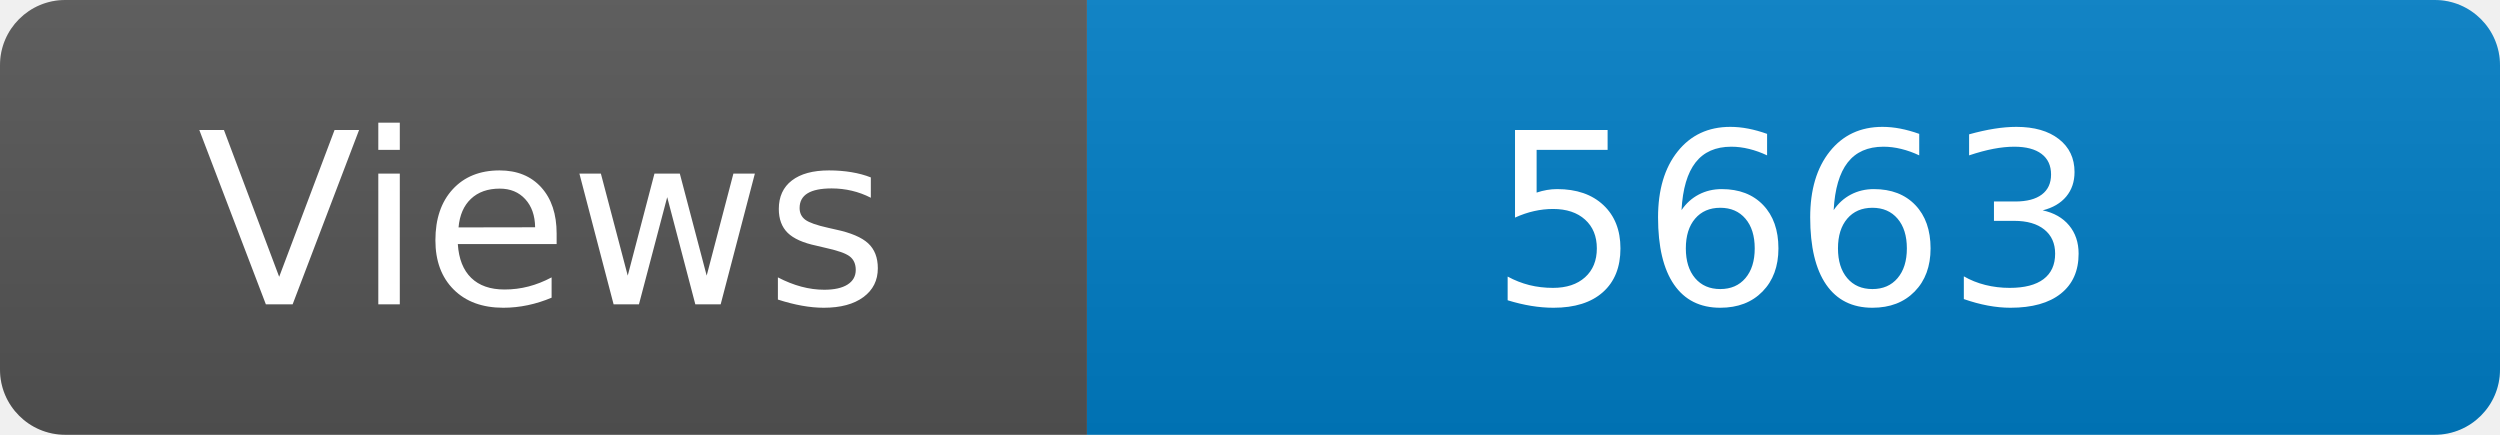
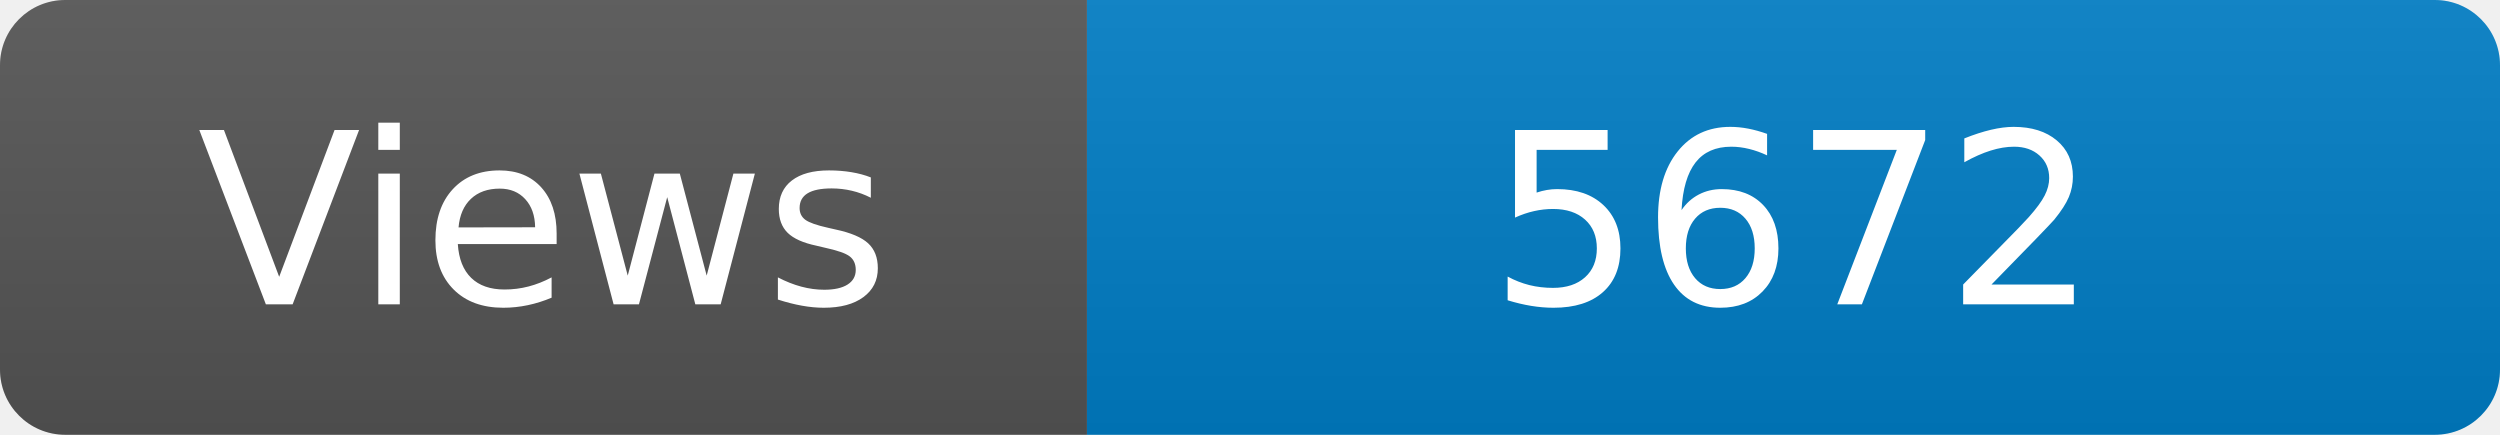
<svg xmlns="http://www.w3.org/2000/svg" width="115" height="20" role="img" aria-label="Maintained?: yes">
  <linearGradient id="s" x2="0" y2="100%">
    <stop offset="0" stop-color="#bbb" stop-opacity=".1" />
    <stop offset="1" stop-opacity=".1" />
  </linearGradient>
  <clipPath id="r">
    <rect width="115" height="20" rx="3" fill="#fff" />
  </clipPath>
  <g clip-path="url(#r)">
    <rect width="50" height="20" fill="#555" />
    <rect x="50" width="160" height="20" fill="#007ec6" />
    <rect width="115" height="20" fill="url(#s)" />
  </g>
  <g fill="#fff" text-anchor="middle" font-family="Verdana,Geneva,DejaVu Sans,sans-serif" font-size="110">
    <text x="250" y="140" transform="scale(.1)" fill="#fff">Views</text>
-     <text x="825" y="140" transform="scale(.1)" fill="#fff">5663</text>
+     <text x="825" y="140" transform="scale(.1)" fill="#fff">5672</text>
  </g>
</svg>
